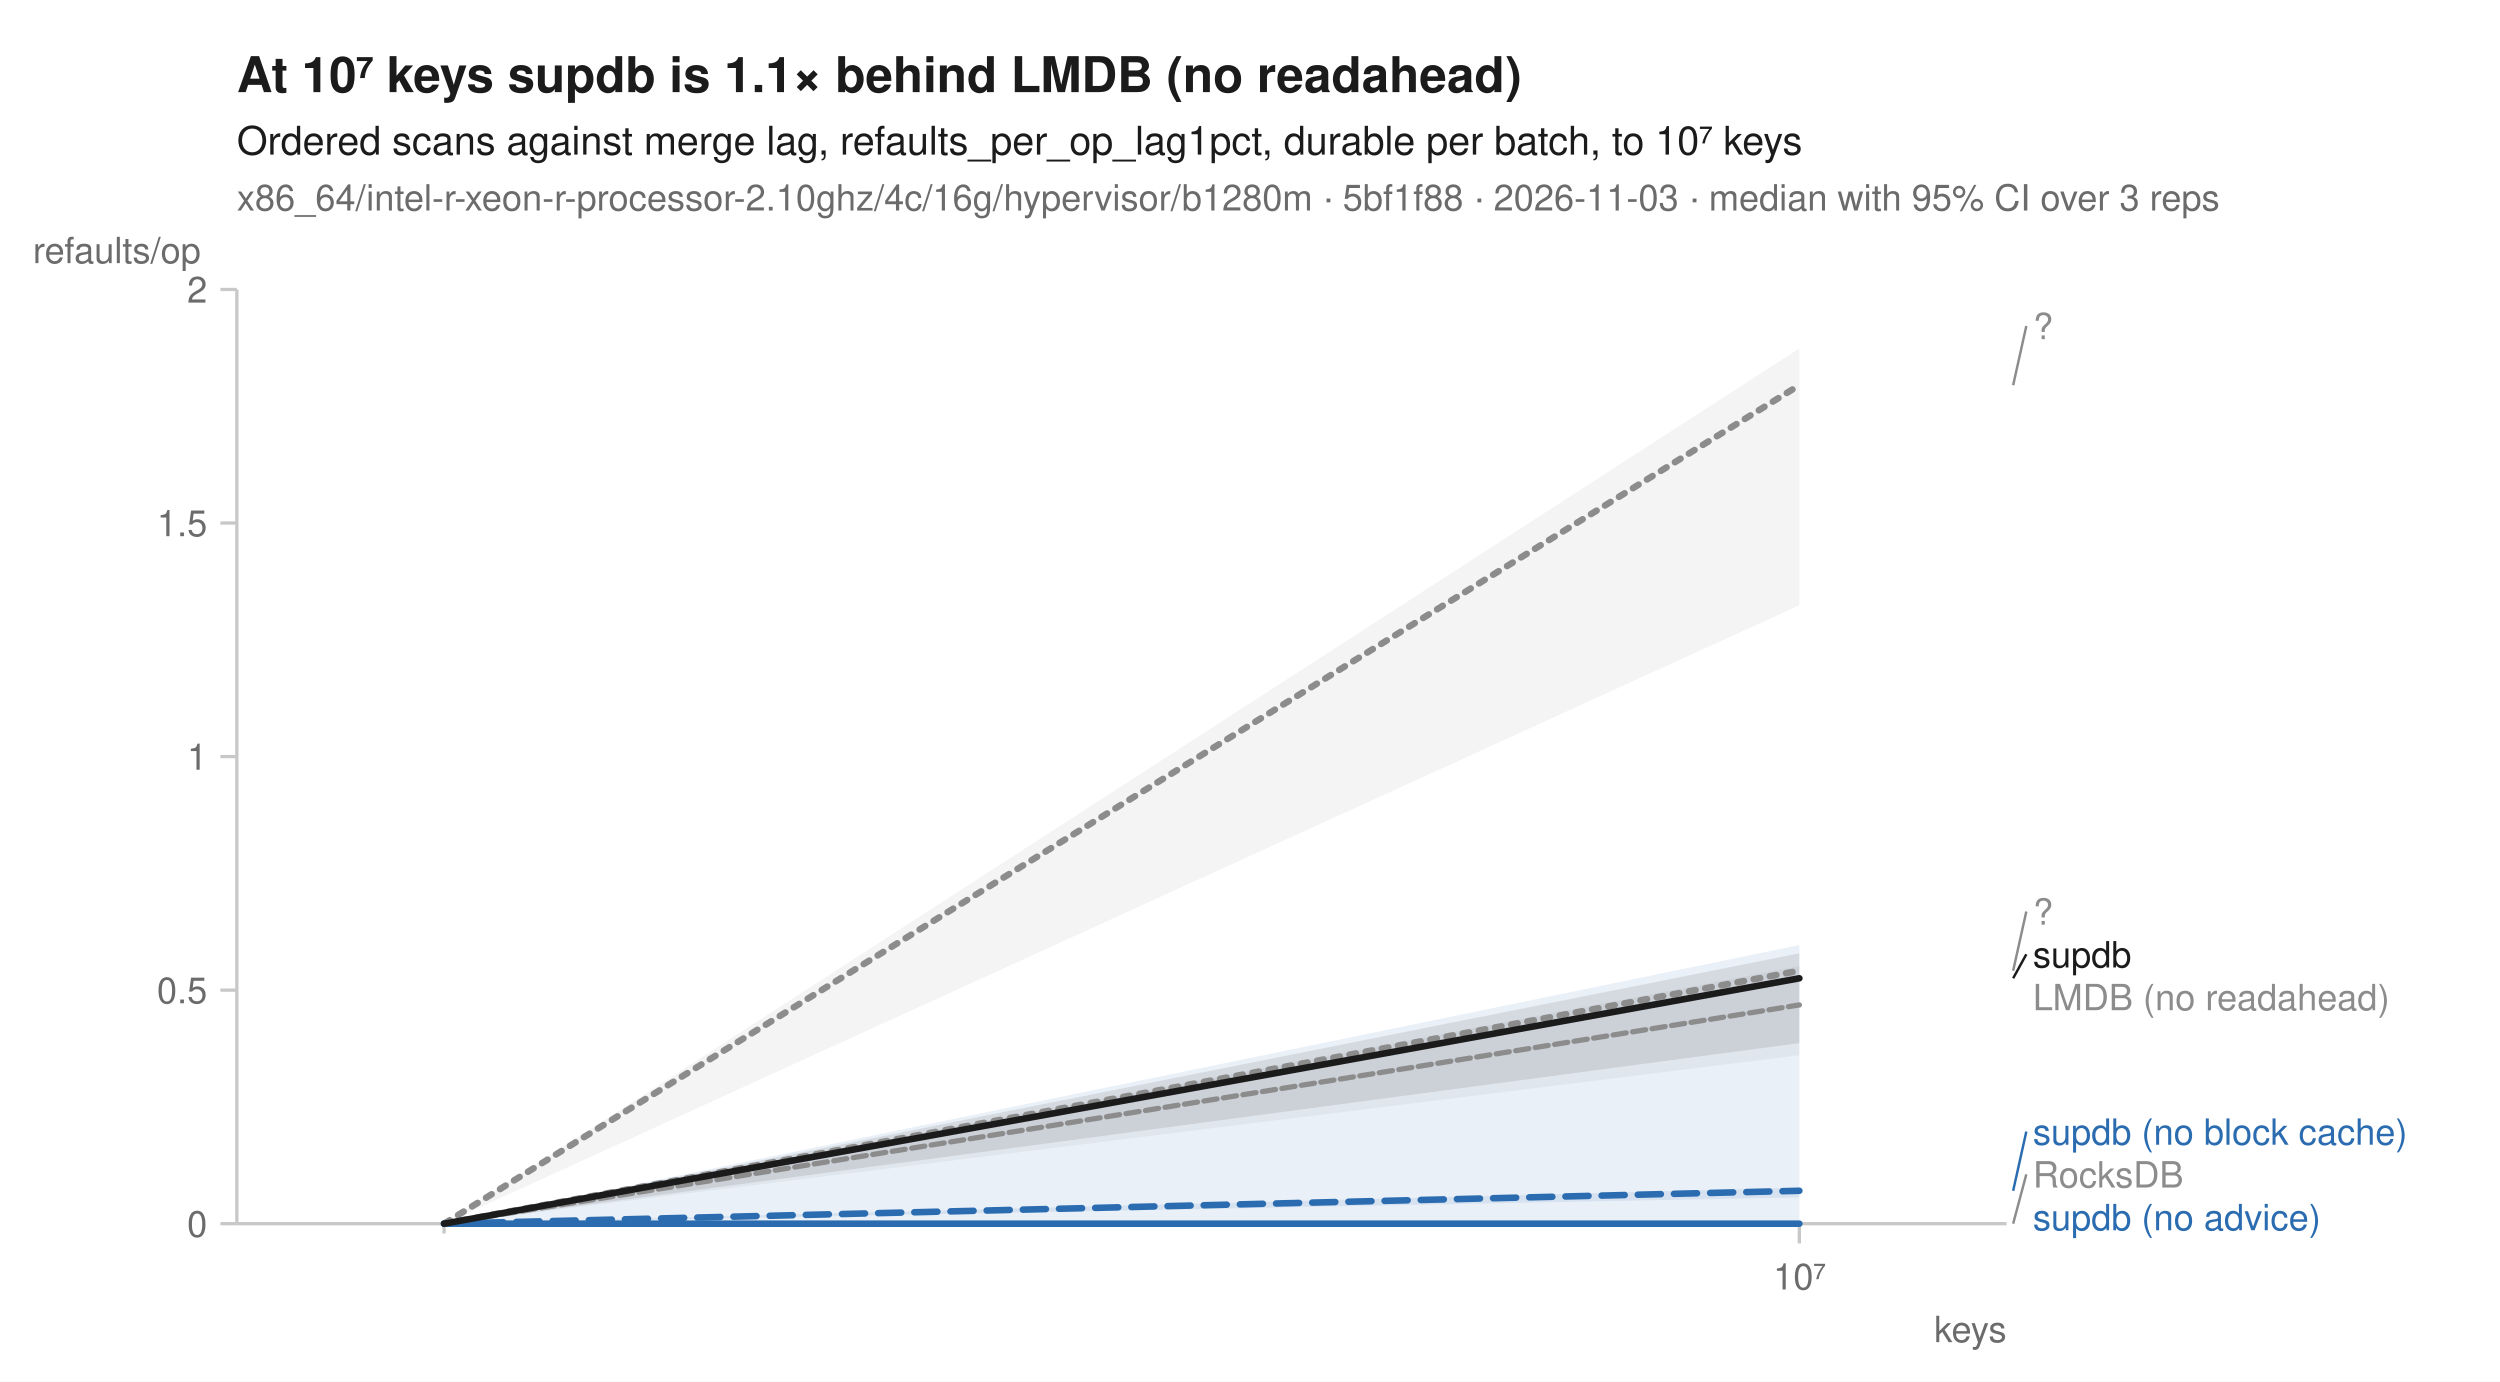
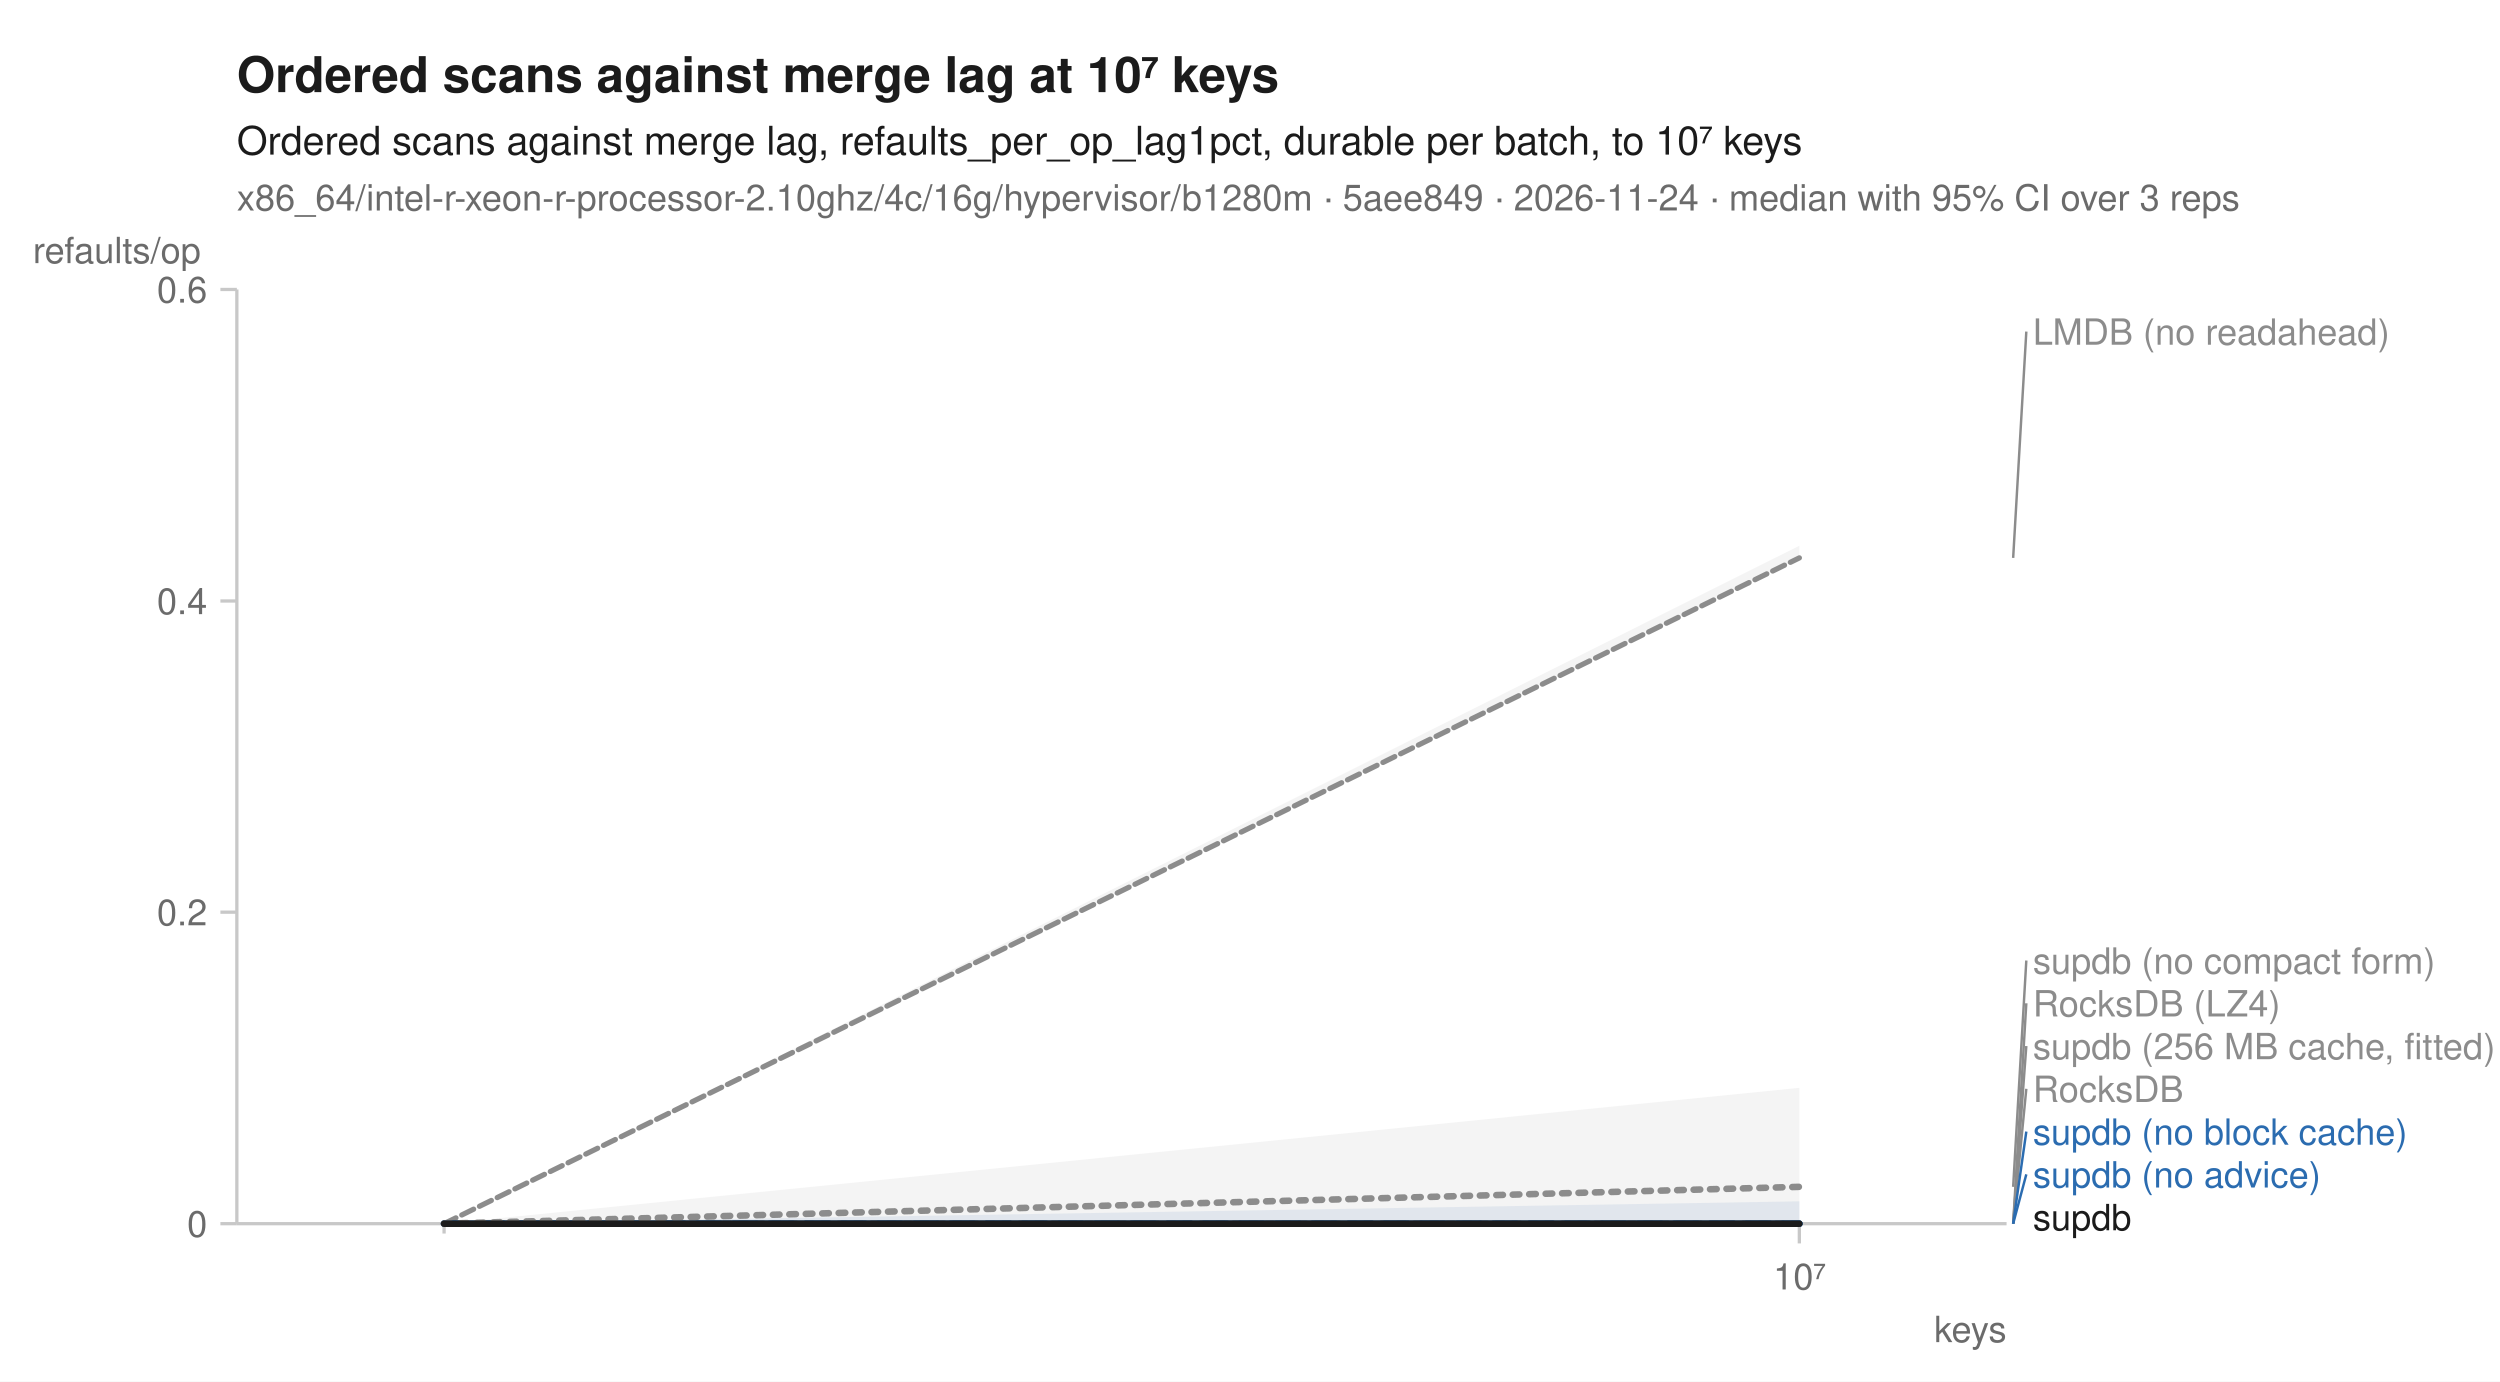
<svg xmlns="http://www.w3.org/2000/svg" width="760" height="420" viewBox="0 0 760 420" font-family="-apple-system, BlinkMacSystemFont, 'Segoe UI', Helvetica, Arial, sans-serif" fill="#1b1b1b">
  <rect width="760" height="420" fill="white" />
-   <text x="72" y="28" font-size="15" font-weight="600">At 10⁷ keys supdb is 1.1× behind LMDB (no readahead)</text>
+   <text x="72" y="28" font-size="15" font-weight="600">Ordered scans against merge lag at 10⁷ keys</text>
  <text x="72" y="47" font-size="12">Ordered scans against merge lag, refaults_per_op_lag1pct, durable per batch, to 10⁷ keys</text>
-   <text x="72" y="64" font-size="11" fill="#6b6b6b">x86_64/intel-r-xeon-r-processor-2.10ghz/4c/16g/hypervisor/b1280m · 5bf1f88 · 2026-11-03 · median with 95% CI over 3 reps</text>
+   <text x="72" y="64" font-size="11" fill="#6b6b6b">x86_64/intel-r-xeon-r-processor-2.10ghz/4c/16g/hypervisor/b1280m · 5aee849 · 2026-11-24 · median with 95% CI over 3 reps</text>
  <line x1="72" y1="372" x2="610" y2="372" stroke="#c8c8c8" stroke-width="1" />
  <line x1="72" y1="88" x2="72" y2="372" stroke="#c8c8c8" stroke-width="1" />
  <line x1="135.0" y1="372" x2="135.0" y2="375" stroke="#c8c8c8" stroke-width="1" />
  <line x1="547.0" y1="372" x2="547.0" y2="378" stroke="#c8c8c8" stroke-width="1" />
  <text x="547.0" y="392" font-size="11" text-anchor="middle" fill="#6b6b6b">10⁷</text>
  <text x="610" y="408" font-size="11" text-anchor="end" fill="#6b6b6b">keys</text>
  <line x1="67" y1="372.0" x2="72" y2="372.0" stroke="#c8c8c8" stroke-width="1" />
  <text x="63" y="376.0" font-size="11" text-anchor="end" fill="#6b6b6b">0</text>
-   <line x1="67" y1="301.0" x2="72" y2="301.0" stroke="#c8c8c8" stroke-width="1" />
-   <text x="63" y="305.0" font-size="11" text-anchor="end" fill="#6b6b6b">0.5</text>
-   <line x1="67" y1="230.0" x2="72" y2="230.0" stroke="#c8c8c8" stroke-width="1" />
-   <text x="63" y="234.0" font-size="11" text-anchor="end" fill="#6b6b6b">1</text>
-   <line x1="67" y1="159.0" x2="72" y2="159.0" stroke="#c8c8c8" stroke-width="1" />
-   <text x="63" y="163.0" font-size="11" text-anchor="end" fill="#6b6b6b">1.5</text>
+   <line x1="67" y1="277.3" x2="72" y2="277.3" stroke="#c8c8c8" stroke-width="1" />
+   <text x="63" y="281.3" font-size="11" text-anchor="end" fill="#6b6b6b">0.2</text>
+   <line x1="67" y1="182.7" x2="72" y2="182.7" stroke="#c8c8c8" stroke-width="1" />
+   <text x="63" y="186.7" font-size="11" text-anchor="end" fill="#6b6b6b">0.4</text>
  <line x1="67" y1="88.0" x2="72" y2="88.0" stroke="#c8c8c8" stroke-width="1" />
-   <text x="63" y="92.0" font-size="11" text-anchor="end" fill="#6b6b6b">2</text>
+   <text x="63" y="92.0" font-size="11" text-anchor="end" fill="#6b6b6b">0.6</text>
  <text x="10" y="80" font-size="11" text-anchor="start" fill="#6b6b6b">refaults/op</text>
-   <path d="M135.0,372.0 L547.0,105.9 L547.0,184.0 L135.0,372.0 Z" fill="#8c8c8c" fill-opacity="0.10" />
-   <path d="M135.0,372.0 L547.0,304.8 L547.0,305.7 L135.0,372.0 Z" fill="#8c8c8c" fill-opacity="0.10" />
-   <path d="M135.0,372.0 L547.0,293.7 L547.0,320.8 L135.0,372.0 Z" fill="#8c8c8c" fill-opacity="0.10" />
  <path d="M135.0,372.0 L547.0,372.0 L547.0,372.0 L135.0,372.0 Z" fill="#8c8c8c" fill-opacity="0.10" />
-   <path d="M135.0,372.0 L547.0,361.0 L547.0,364.0 L135.0,372.0 Z" fill="#2b6cb0" fill-opacity="0.10" />
-   <path d="M135.0,372.0 L547.0,287.3 L547.0,372.0 L135.0,372.0 Z" fill="#2b6cb0" fill-opacity="0.10" />
-   <path d="M135.0,372.0 L547.0,289.8 L547.0,317.1 L135.0,372.0 Z" fill="#1b1b1b" fill-opacity="0.10" />
-   <path d="M135.0,372.0 L547.0,117.1 " fill="none" stroke="#8c8c8c" stroke-width="2" stroke-linejoin="round" stroke-linecap="round" stroke-dasharray="2,3" />
-   <path d="M135.0,372.0 L547.0,305.5 " fill="none" stroke="#8c8c8c" stroke-width="1.6" stroke-linejoin="round" stroke-linecap="round" stroke-dasharray="4,2" />
-   <path d="M135.0,372.0 L547.0,295.1 " fill="none" stroke="#8c8c8c" stroke-width="2" stroke-linejoin="round" stroke-linecap="round" stroke-dasharray="2,3" />
+   <path d="M135.0,372.0 L547.0,165.9 L547.0,169.6 L135.0,372.0 Z" fill="#8c8c8c" fill-opacity="0.10" />
+   <path d="M135.0,372.0 L547.0,372.0 L547.0,372.0 L135.0,372.0 Z" fill="#8c8c8c" fill-opacity="0.10" />
+   <path d="M135.0,372.0 L547.0,372.0 L547.0,372.0 L135.0,372.0 Z" fill="#8c8c8c" fill-opacity="0.10" />
+   <path d="M135.0,372.0 L547.0,372.0 L547.0,372.0 L135.0,372.0 Z" fill="#2b6cb0" fill-opacity="0.10" />
+   <path d="M135.0,372.0 L547.0,365.2 L547.0,372.0 L135.0,372.0 Z" fill="#2b6cb0" fill-opacity="0.10" />
+   <path d="M135.0,372.0 L547.0,330.7 L547.0,372.0 L135.0,372.0 Z" fill="#8c8c8c" fill-opacity="0.10" />
+   <path d="M135.0,372.0 L547.0,372.0 L547.0,372.0 L135.0,372.0 Z" fill="#1b1b1b" fill-opacity="0.10" />
+   <path d="M135.0,372.0 L547.0,372.0 " fill="none" stroke="#8c8c8c" stroke-width="1.6" stroke-linejoin="round" stroke-linecap="round" stroke-dasharray="1,3" />
+   <path d="M135.0,372.0 L547.0,169.6 " fill="none" stroke="#8c8c8c" stroke-width="1.6" stroke-linejoin="round" stroke-linecap="round" stroke-dasharray="4,2" />
+   <path d="M135.0,372.0 L547.0,372.0 " fill="none" stroke="#8c8c8c" stroke-width="2" stroke-linejoin="round" stroke-linecap="round" stroke-dasharray="2,3" />
  <path d="M135.0,372.0 L547.0,372.0 " fill="none" stroke="#8c8c8c" stroke-width="1.6" stroke-linejoin="round" stroke-linecap="round" stroke-dasharray="7,4" />
-   <path d="M135.0,372.0 L547.0,362.0 " fill="none" stroke="#2b6cb0" stroke-width="2" stroke-linejoin="round" stroke-linecap="round" stroke-dasharray="7,4" />
+   <path d="M135.0,372.0 L547.0,372.0 " fill="none" stroke="#2b6cb0" stroke-width="2" stroke-linejoin="round" stroke-linecap="round" stroke-dasharray="7,4" />
  <path d="M135.0,372.0 L547.0,372.0 " fill="none" stroke="#2b6cb0" stroke-width="2" stroke-linejoin="round" stroke-linecap="round" />
-   <path d="M135.0,372.0 L547.0,297.4 " fill="none" stroke="#1b1b1b" stroke-width="2" stroke-linejoin="round" stroke-linecap="round" />
-   <line x1="612.0" y1="117.1" x2="616.0" y2="99.1" stroke="#8c8c8c" stroke-width="0.75" />
-   <text x="618.0" y="103.1" font-size="11" fill="#8c8c8c">?</text>
-   <line x1="612.0" y1="295.1" x2="616.0" y2="277.1" stroke="#8c8c8c" stroke-width="0.75" />
-   <text x="618.0" y="281.1" font-size="11" fill="#8c8c8c">?</text>
-   <line x1="612.0" y1="297.4" x2="616.0" y2="290.1" stroke="#1b1b1b" stroke-width="0.75" />
-   <text x="618.0" y="294.1" font-size="11" fill="#1b1b1b">supdb</text>
-   <text x="618.0" y="307.1" font-size="11" fill="#8c8c8c">LMDB (no readahead)</text>
-   <line x1="612.0" y1="362.0" x2="616.0" y2="344.0" stroke="#2b6cb0" stroke-width="0.75" />
+   <path d="M135.0,372.0 L547.0,360.8 " fill="none" stroke="#8c8c8c" stroke-width="2" stroke-linejoin="round" stroke-linecap="round" stroke-dasharray="2,3" />
+   <path d="M135.0,372.0 L547.0,372.0 " fill="none" stroke="#1b1b1b" stroke-width="2" stroke-linejoin="round" stroke-linecap="round" />
+   <line x1="612.0" y1="169.6" x2="616.0" y2="100.8" stroke="#8c8c8c" stroke-width="0.75" />
+   <text x="618.0" y="104.8" font-size="11" fill="#8c8c8c">LMDB (no readahead)</text>
+   <line x1="612.0" y1="360.8" x2="616.0" y2="292.0" stroke="#8c8c8c" stroke-width="0.75" />
+   <text x="618.0" y="296.0" font-size="11" fill="#8c8c8c">supdb (no compact form)</text>
+   <line x1="612.0" y1="372.0" x2="616.0" y2="305.0" stroke="#8c8c8c" stroke-width="0.75" />
+   <text x="618.0" y="309.0" font-size="11" fill="#8c8c8c">RocksDB (LZ4)</text>
+   <line x1="612.0" y1="372.0" x2="616.0" y2="318.0" stroke="#8c8c8c" stroke-width="0.75" />
+   <text x="618.0" y="322.0" font-size="11" fill="#8c8c8c">supdb (256 MB cache, fitted)</text>
+   <line x1="612.0" y1="372.0" x2="616.0" y2="331.0" stroke="#8c8c8c" stroke-width="0.75" />
+   <text x="618.0" y="335.0" font-size="11" fill="#8c8c8c">RocksDB</text>
+   <line x1="612.0" y1="372.0" x2="616.0" y2="344.0" stroke="#2b6cb0" stroke-width="0.75" />
  <text x="618.0" y="348.0" font-size="11" fill="#2b6cb0">supdb (no block cache)</text>
-   <line x1="612.0" y1="372.0" x2="616.0" y2="357.0" stroke="#8c8c8c" stroke-width="0.75" />
-   <text x="618.0" y="361.0" font-size="11" fill="#8c8c8c">RocksDB</text>
-   <text x="618.0" y="374.0" font-size="11" fill="#2b6cb0">supdb (no advice)</text>
+   <line x1="612.0" y1="372.0" x2="616.0" y2="357.0" stroke="#2b6cb0" stroke-width="0.75" />
+   <text x="618.0" y="361.0" font-size="11" fill="#2b6cb0">supdb (no advice)</text>
+   <text x="618.0" y="374.0" font-size="11" fill="#1b1b1b">supdb</text>
</svg>
